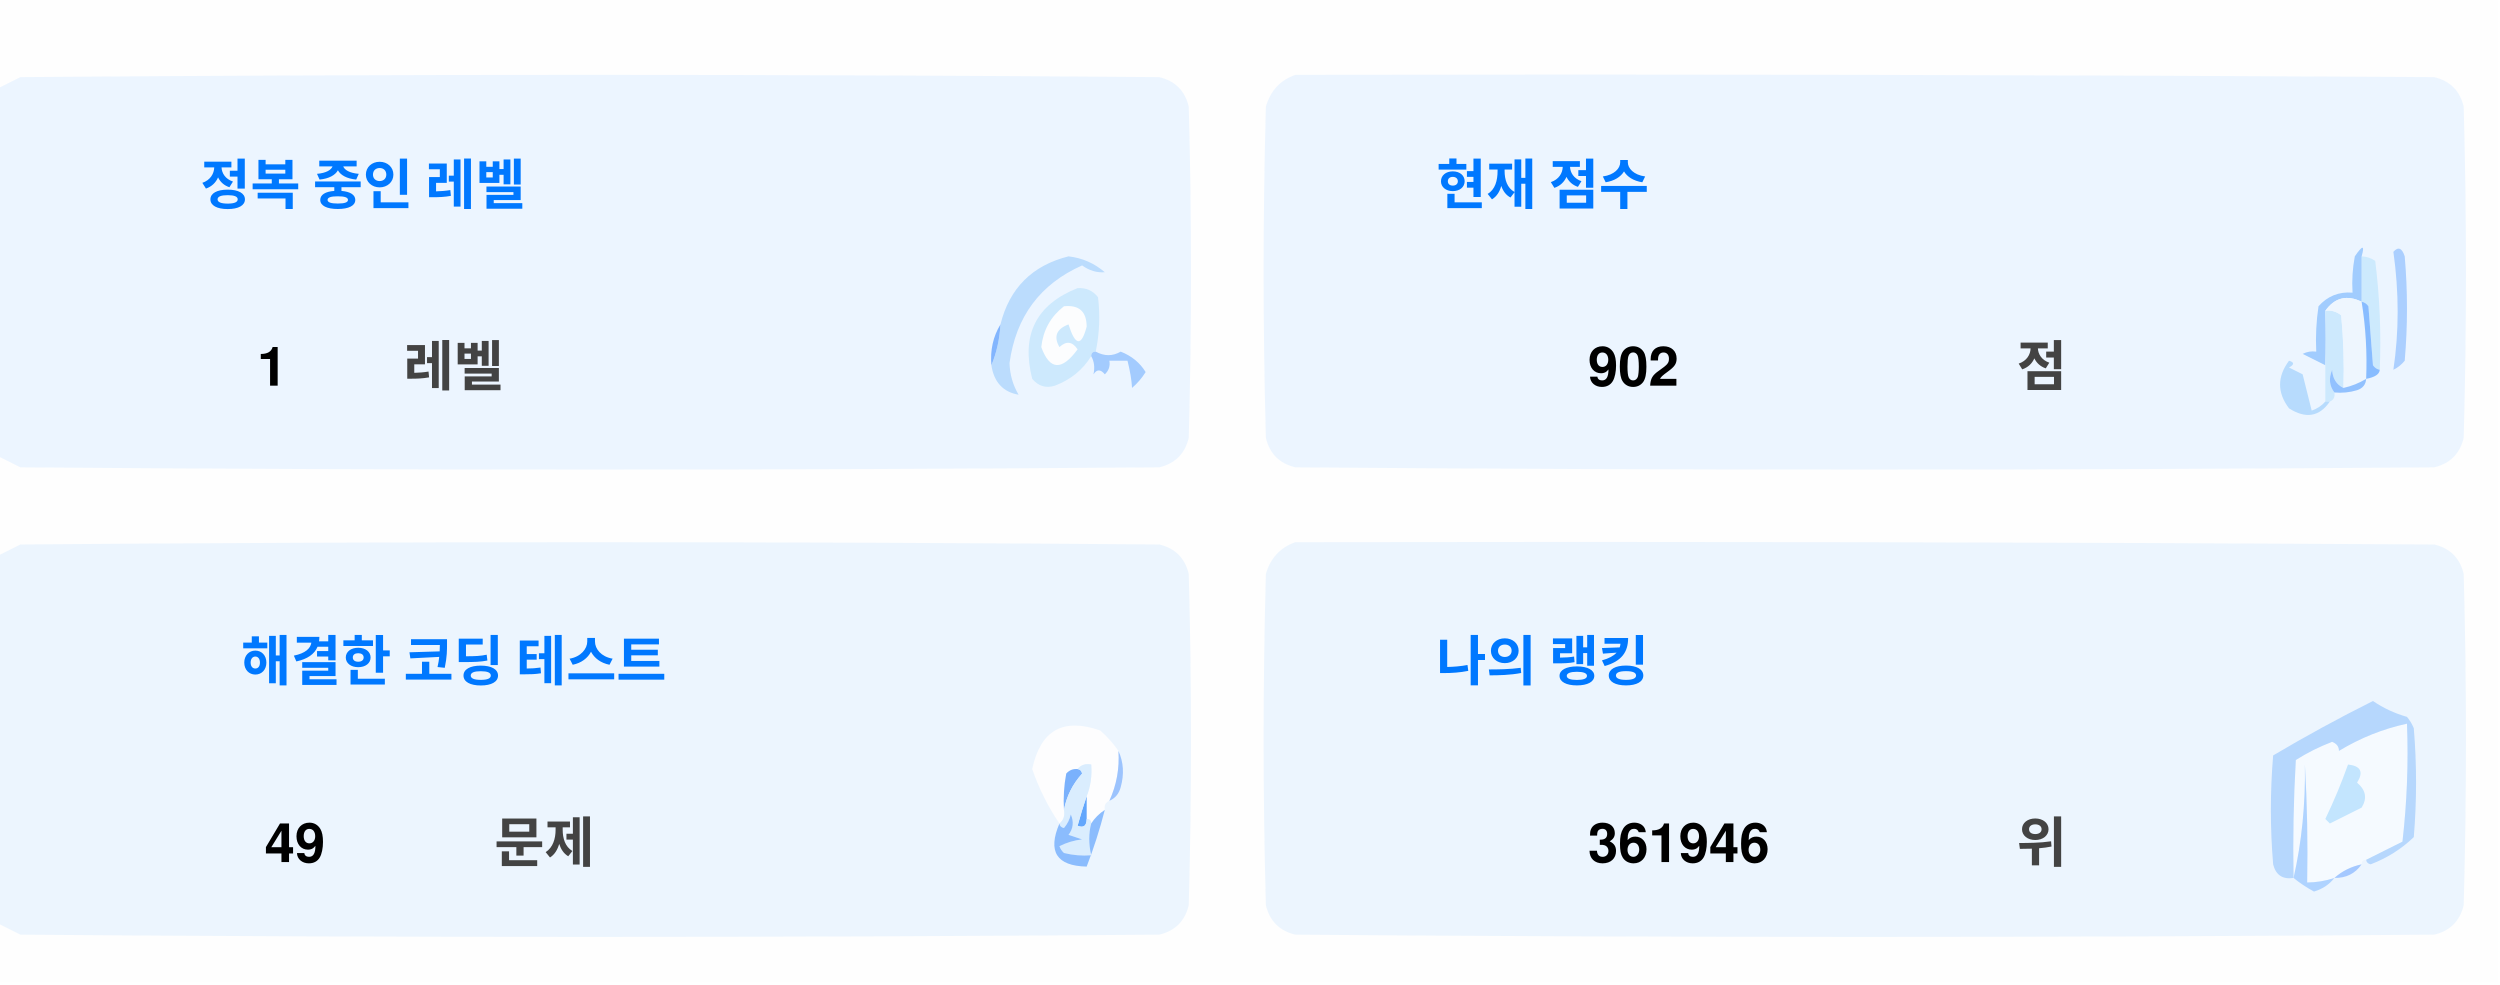
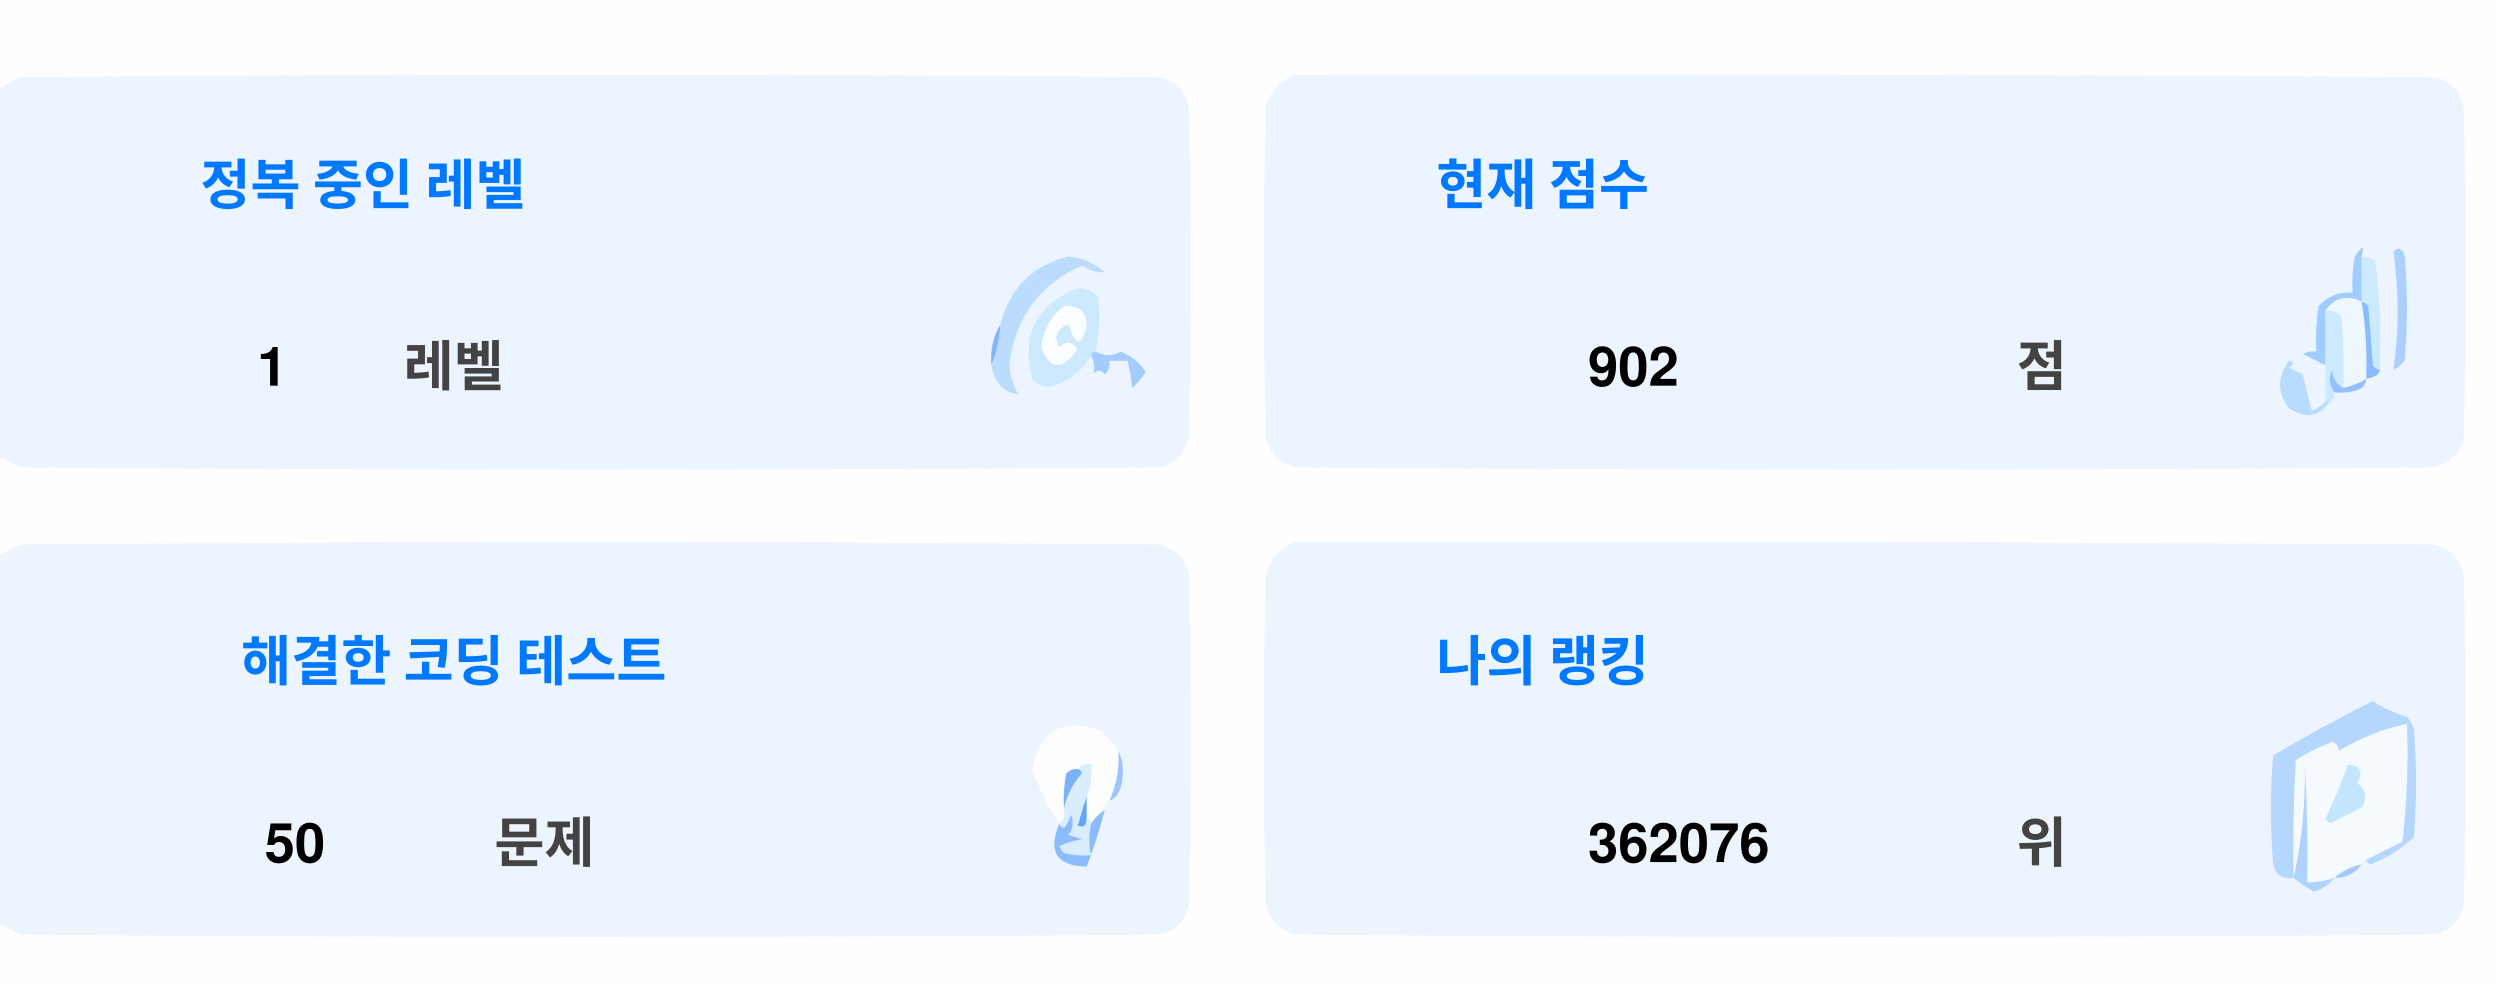
<svg xmlns="http://www.w3.org/2000/svg" version="1.1" width="551px" height="217px" style="shape-rendering:geometricPrecision; text-rendering:geometricPrecision; image-rendering:optimizeQuality; fill-rule:evenodd; clip-rule:evenodd">
  <style>.title {fill: #434343;font-size: 1rem;line-height: 1.5rem;font-weight: bold;font-family: -apple-system, BlinkMacSystemFont, Segoe UI, Helvetica, Arial, sans-serif, Apple Color Emoji, Segoe UI Emoji;}.desc {fill: #434343;font-size: 2.5rem;font-weight: bold;line-height: 1.5rem;font-family: -apple-system, BlinkMacSystemFont, Segoe UI, Helvetica, Arial, sans-serif, Apple Color Emoji, Segoe UI Emoji;}.desc-2 {fill: #434343;font-size: 1rem;font-weight: bold;line-height: 1.5rem;font-family: -apple-system, BlinkMacSystemFont, Segoe UI, Helvetica, Arial, sans-serif, Apple Color Emoji, Segoe UI Emoji;}.text, .desc {animation: twinkling 4s ease-in-out infinite;}@keyframes twinkling {40% { opacity: 1; }50% { opacity: 0.5; }60% { opacity: 1; }70% { opacity: 0.5; }80% { opacity: 1; }}</style>
  <g>
    <path style="opacity:1" fill="#fefefe" d="M -0.5,-0.5 C 183.167,-0.5 366.833,-0.5 550.5,-0.5C 550.5,71.833 550.5,144.167 550.5,216.5C 366.833,216.5 183.167,216.5 -0.5,216.5C -0.5,212.167 -0.5,207.833 -0.5,203.5C 1.14,204.32 2.807,205.153 4.5,206C 88.167,206.667 171.833,206.667 255.5,206C 259,205.167 261.167,203 262,199.5C 262.667,175.167 262.667,150.833 262,126.5C 261.167,123 259,120.833 255.5,120C 171.833,119.333 88.167,119.333 4.5,120C 2.807,120.847 1.14,121.68 -0.5,122.5C -0.5,115.167 -0.5,107.833 -0.5,100.5C 1.14,101.32 2.807,102.153 4.5,103C 88.167,103.667 171.833,103.667 255.5,103C 259,102.167 261.167,100 262,96.5C 262.667,72.167 262.667,47.833 262,23.5C 261.167,20 259,17.833 255.5,17C 171.833,16.333 88.167,16.333 4.5,17C 2.807,17.847 1.14,18.68 -0.5,19.5C -0.5,12.833 -0.5,6.167 -0.5,-0.5 Z" />
  </g>
  <g>
    <path style="opacity:1" fill="#ecf5ff" d="M -0.5,100.5 C -0.5,73.5 -0.5,46.5 -0.5,19.5C 1.14,18.68 2.807,17.847 4.5,17C 88.167,16.333 171.833,16.333 255.5,17C 259,17.833 261.167,20 262,23.5C 262.667,47.833 262.667,72.167 262,96.5C 261.167,100 259,102.167 255.5,103C 171.833,103.667 88.167,103.667 4.5,103C 2.807,102.153 1.14,101.32 -0.5,100.5 Z" />
  </g>
  <g>
    <path style="opacity:1" fill="#ecf5ff" d="M 285.5,16.5 C 369.167,16.333 452.834,16.5 536.5,17C 540,17.833 542.167,20 543,23.5C 543.667,47.833 543.667,72.167 543,96.5C 542.167,100 540,102.167 536.5,103C 452.833,103.667 369.167,103.667 285.5,103C 282,102.167 279.833,100 279,96.5C 278.333,72.167 278.333,47.833 279,23.5C 280.018,19.985 282.185,17.652 285.5,16.5 Z" />
  </g>
  <g>
    <path style="opacity:1" fill="#cdeafd" d="M 520.5,56.5 C 521.583,56.539 522.583,56.873 523.5,57.5C 524.498,65.472 524.831,73.472 524.5,81.5C 523.883,81.389 523.383,81.056 523,80.5C 522.667,76.167 522.333,71.833 522,67.5C 521.617,66.944 521.117,66.611 520.5,66.5C 520.5,63.167 520.5,59.833 520.5,56.5 Z" />
  </g>
  <g>
    <path style="opacity:1" fill="#abcfff" d="M 527.5,55.5 C 528.566,54.308 529.399,54.641 530,56.5C 530.667,64.167 530.667,71.833 530,79.5C 529.311,80.357 528.478,81.023 527.5,81.5C 528.758,73.08 528.758,64.414 527.5,55.5 Z" />
  </g>
  <g>
    <path style="opacity:1" fill="#bbdcfd" d="M 218.5,80.5 C 219.657,77.727 220.324,74.727 220.5,71.5C 222.49,63.51 227.49,58.51 235.5,56.5C 238.528,56.847 241.194,58.014 243.5,60C 241.744,60.141 240.078,59.641 238.5,58.5C 229.247,62.607 223.914,69.773 222.5,80C 222.565,82.526 223.232,84.859 224.5,87C 221.07,86.397 219.07,84.231 218.5,80.5 Z" />
  </g>
  <g>
    <path style="opacity:1" fill="#cde9fd" d="M 241.5,77.5 C 240.833,77.5 240.5,77.833 240.5,78.5C 238.628,81.529 235.961,83.695 232.5,85C 230.536,85.624 228.869,85.124 227.5,83.5C 225.021,73.791 228.354,67.124 237.5,63.5C 239.374,63.39 240.874,64.056 242,65.5C 242.497,69.524 242.331,73.524 241.5,77.5 Z" />
  </g>
  <g>
    <path style="opacity:1" fill="#fcfdfe" d="M 234.5,67.5 C 237.826,67.162 239.493,68.662 239.5,72C 238.334,76.434 237,76.267 235.5,71.5C 232.832,72.515 232.166,74.182 233.5,76.5C 235.017,75.089 236.351,75.256 237.5,77C 234.006,81.771 231.34,81.605 229.5,76.5C 229.904,72.771 231.571,69.771 234.5,67.5 Z" />
  </g>
  <g>
    <path style="opacity:1" fill="#a1ccfe" d="M 520.5,56.5 C 520.5,59.833 520.5,63.167 520.5,66.5C 517.238,64.922 514.572,65.589 512.5,68.5C 512.617,72.81 512.617,76.81 512.5,80.5C 510.86,79.68 509.193,78.847 507.5,78C 508.448,77.517 509.448,77.35 510.5,77.5C 510.335,74.15 510.502,70.817 511,67.5C 512.995,65.253 515.495,64.253 518.5,64.5C 518.336,61.813 518.503,59.146 519,56.5C 520.731,53.969 521.231,53.969 520.5,56.5 Z" />
  </g>
  <g>
    <path style="opacity:1" fill="#cde9fd" d="M 512.5,68.5 C 513.822,68.33 514.989,68.663 516,69.5C 516.499,74.823 516.666,80.156 516.5,85.5C 514.955,84.77 514.122,83.437 514,81.5C 513.22,83.387 513.387,85.054 514.5,86.5C 514.672,87.492 514.338,88.158 513.5,88.5C 513.167,88.5 512.833,88.5 512.5,88.5C 512.5,85.833 512.5,83.167 512.5,80.5C 512.617,76.81 512.617,72.81 512.5,68.5 Z" />
  </g>
  <g>
    <path style="opacity:1" fill="#eef6fe" d="M 520.5,66.5 C 521.407,72.106 521.74,77.773 521.5,83.5C 519.95,84.441 518.284,85.108 516.5,85.5C 516.666,80.156 516.499,74.823 516,69.5C 514.989,68.663 513.822,68.33 512.5,68.5C 514.572,65.589 517.238,64.922 520.5,66.5 Z" />
  </g>
  <g>
    <path style="opacity:1" fill="#88bcff" d="M 520.5,66.5 C 521.117,66.611 521.617,66.944 522,67.5C 522.333,71.833 522.667,76.167 523,80.5C 523.383,81.056 523.883,81.389 524.5,81.5C 524.445,82.469 523.445,83.136 521.5,83.5C 521.74,77.773 521.407,72.106 520.5,66.5 Z" />
  </g>
  <g>
    <path style="opacity:1" fill="#82b5fe" d="M 220.5,71.5 C 220.324,74.727 219.657,77.727 218.5,80.5C 218.215,77.171 218.882,74.171 220.5,71.5 Z" />
  </g>
  <g>
    <path style="opacity:1" fill="#a3cbfe" d="M 240.5,78.5 C 240.5,77.833 240.833,77.5 241.5,77.5C 243.391,78.536 245.224,78.536 247,77.5C 249.391,78.429 251.225,79.929 252.5,82C 251.681,83.319 250.681,84.486 249.5,85.5C 249.409,83.777 249.075,81.777 248.5,79.5C 247.167,79.5 245.833,79.5 244.5,79.5C 244.719,80.675 244.386,81.675 243.5,82.5C 242.575,81.359 241.741,81.359 241,82.5C 241.331,80.981 241.164,79.648 240.5,78.5 Z" />
  </g>
  <g>
    <path style="opacity:1" fill="#b7dbfd" d="M 512.5,88.5 C 512.833,88.5 513.167,88.5 513.5,88.5C 511.199,91.857 508.199,92.357 504.5,90C 501.872,86.535 501.872,83.035 504.5,79.5C 505.696,79.846 505.696,80.346 504.5,81C 505.5,81.5 506.5,82 507.5,82.5C 508.167,85.167 508.833,87.833 509.5,90.5C 510.739,90.058 511.739,89.391 512.5,88.5 Z" />
  </g>
  <g>
    <path style="opacity:1" fill="#92c1fe" d="M 516.5,85.5 C 518.284,85.108 519.95,84.441 521.5,83.5C 521.423,84.75 520.756,85.583 519.5,86C 517.866,86.493 516.199,86.66 514.5,86.5C 513.387,85.054 513.22,83.387 514,81.5C 514.122,83.437 514.955,84.77 516.5,85.5 Z" />
  </g>
  <g>
    <path style="opacity:1" fill="#ecf5fe" d="M -0.5,203.5 C -0.5,176.5 -0.5,149.5 -0.5,122.5C 1.14,121.68 2.807,120.847 4.5,120C 88.167,119.333 171.833,119.333 255.5,120C 259,120.833 261.167,123 262,126.5C 262.667,150.833 262.667,175.167 262,199.5C 261.167,203 259,205.167 255.5,206C 171.833,206.667 88.167,206.667 4.5,206C 2.807,205.153 1.14,204.32 -0.5,203.5 Z" />
  </g>
  <g>
    <path style="opacity:1" fill="#ecf5fe" d="M 285.5,119.5 C 369.167,119.333 452.834,119.5 536.5,120C 540,120.833 542.167,123 543,126.5C 543.667,150.833 543.667,175.167 543,199.5C 542.167,203 540,205.167 536.5,206C 452.833,206.667 369.167,206.667 285.5,206C 282,205.167 279.833,203 279,199.5C 278.333,175.167 278.333,150.833 279,126.5C 280.018,122.985 282.185,120.652 285.5,119.5 Z" />
  </g>
  <g>
    <path style="opacity:1" fill="#fdfdfe" d="M 246.5,165.5 C 246.758,169.367 246.092,173.034 244.5,176.5C 243.662,176.842 243.328,177.508 243.5,178.5C 242.272,179.306 241.272,180.306 240.5,181.5C 240.5,180.833 240.167,180.5 239.5,180.5C 239.5,178.833 239.5,177.167 239.5,175.5C 240.369,173.283 240.702,170.95 240.5,168.5C 239.209,168.263 238.209,168.596 237.5,169.5C 236.504,169.414 235.671,169.748 235,170.5C 234.503,173.146 234.336,175.813 234.5,178.5C 234.737,179.791 234.404,180.791 233.5,181.5C 230.986,177.806 228.986,173.806 227.5,169.5C 229.309,160.957 234.309,158.124 242.5,161C 244.07,162.397 245.404,163.897 246.5,165.5 Z" />
  </g>
  <g>
    <path style="opacity:1" fill="#f5faff" d="M 521.5,189.5 C 520.833,189.5 520.5,189.833 520.5,190.5C 518.181,190.992 516.181,191.992 514.5,193.5C 512.565,194.15 510.565,194.483 508.5,194.5C 508.666,185.827 508.5,177.16 508,168.5C 508.141,177.227 507.308,185.56 505.5,193.5C 505.334,184.827 505.5,176.16 506,167.5C 508.527,165.903 511.194,164.57 514,163.5C 515.011,163.892 515.511,164.559 515.5,165.5C 520.21,162.641 525.21,160.641 530.5,159.5C 530.831,168.192 530.498,176.859 529.5,185.5C 526.807,186.847 524.14,188.18 521.5,189.5 Z" />
  </g>
  <g>
    <path style="opacity:1" fill="#b6d7fd" d="M 521.5,189.5 C 524.14,188.18 526.807,186.847 529.5,185.5C 530.498,176.859 530.831,168.192 530.5,159.5C 525.21,160.641 520.21,162.641 515.5,165.5C 515.511,164.559 515.011,163.892 514,163.5C 511.194,164.57 508.527,165.903 506,167.5C 505.5,176.16 505.334,184.827 505.5,193.5C 503.089,193.863 501.589,192.863 501,190.5C 500.333,182.5 500.333,174.5 501,166.5C 508.173,162.246 515.507,158.246 523,154.5C 525.304,156.068 527.804,157.235 530.5,158C 531.126,158.75 531.626,159.584 532,160.5C 532.667,168.5 532.667,176.5 532,184.5C 529.292,187.111 526.125,189.111 522.5,190.5C 521.893,190.376 521.56,190.043 521.5,189.5 Z" />
  </g>
  <g>
    <path style="opacity:1" fill="#c3e5fe" d="M 517.5,168.5 C 520.317,168.801 520.984,170.134 519.5,172.5C 521.439,174.122 521.772,175.956 520.5,178C 518.167,179.167 515.833,180.333 513.5,181.5C 513.167,181.167 512.833,180.833 512.5,180.5C 514.414,176.515 516.081,172.515 517.5,168.5 Z" />
  </g>
  <g>
    <path style="opacity:1" fill="#7ab1fc" d="M 237.5,169.5 C 238.043,169.56 238.376,169.893 238.5,170.5C 236.395,172.836 235.062,175.503 234.5,178.5C 234.336,175.813 234.503,173.146 235,170.5C 235.671,169.748 236.504,169.414 237.5,169.5 Z" />
  </g>
  <g>
    <path style="opacity:1" fill="#afd3ff" d="M 514.5,193.5 C 513.378,194.947 511.878,195.947 510,196.5C 508.348,195.601 506.848,194.601 505.5,193.5C 507.308,185.56 508.141,177.227 508,168.5C 508.5,177.16 508.666,185.827 508.5,194.5C 510.565,194.483 512.565,194.15 514.5,193.5 Z" />
  </g>
  <g>
    <path style="opacity:1" fill="#9cc3fd" d="M 246.5,165.5 C 247.634,167.966 247.801,170.633 247,173.5C 246.623,174.942 245.79,175.942 244.5,176.5C 246.092,173.034 246.758,169.367 246.5,165.5 Z" />
  </g>
  <g>
    <path style="opacity:1" fill="#62a6fc" d="M 239.5,175.5 C 239.5,177.167 239.5,178.833 239.5,180.5C 239.483,182.028 238.816,182.528 237.5,182C 238.117,179.723 238.784,177.556 239.5,175.5 Z" />
  </g>
  <g>
    <path style="opacity:1" fill="#daedfe" d="M 237.5,169.5 C 238.209,168.596 239.209,168.263 240.5,168.5C 240.702,170.95 240.369,173.283 239.5,175.5C 238.784,177.556 238.117,179.723 237.5,182C 238.816,182.528 239.483,182.028 239.5,180.5C 240.167,180.5 240.5,180.833 240.5,181.5C 239.918,183.669 239.918,186.002 240.5,188.5C 238.473,188.662 236.473,188.495 234.5,188C 234.043,187.586 233.709,187.086 233.5,186.5C 235.078,185.702 236.744,185.202 238.5,185C 237.5,184.667 236.5,184.333 235.5,184C 236.554,182.612 236.72,181.112 236,179.5C 235.751,180.624 235.251,181.624 234.5,182.5C 233.893,182.376 233.56,182.043 233.5,181.5C 234.404,180.791 234.737,179.791 234.5,178.5C 235.062,175.503 236.395,172.836 238.5,170.5C 238.376,169.893 238.043,169.56 237.5,169.5 Z" />
  </g>
  <g>
    <path style="opacity:1" fill="#8bbcfd" d="M 243.5,178.5 C 242.395,182.803 241.062,186.969 239.5,191C 232.857,190.847 230.857,187.68 233.5,181.5C 233.56,182.043 233.893,182.376 234.5,182.5C 235.251,181.624 235.751,180.624 236,179.5C 236.72,181.112 236.554,182.612 235.5,184C 236.5,184.333 237.5,184.667 238.5,185C 236.744,185.202 235.078,185.702 233.5,186.5C 233.709,187.086 234.043,187.586 234.5,188C 236.473,188.495 238.473,188.662 240.5,188.5C 239.918,186.002 239.918,183.669 240.5,181.5C 241.272,180.306 242.272,179.306 243.5,178.5 Z" />
  </g>
  <g>
    <path style="opacity:1" fill="#a4c8ff" d="M 520.5,190.5 C 519.089,192.539 517.089,193.539 514.5,193.5C 516.181,191.992 518.181,190.992 520.5,190.5 Z" />
  </g>
  <text text-anchor="middle" x="80" y="45" class="title" style="fill:#0078ff;" stroke="#none" stroke-width="1">정복 중인 레벨</text>
  <text text-anchor="middle" x="60" y="85" class="desc" style="fill:#000000;" stroke="#none" stroke-width="1">1</text>
  <text text-anchor="middle" x="100" y="85" class="desc-2" style="fill:#434343;" stroke="#none" stroke-width="1">레벨</text>
  <text text-anchor="middle" x="340" y="45" class="title" style="fill:#0078ff;" stroke="#none" stroke-width="1">현재 점수</text>
  <text text-anchor="middle" x="360" y="85" class="desc" style="fill:#000000;" stroke="#none" stroke-width="1">902</text>
  <text text-anchor="middle" x="450" y="85" class="desc-2" style="fill:#434343;" stroke="#none" stroke-width="1">점</text>
  <text text-anchor="middle" x="100" y="150" class="title" style="fill:#0078ff;" stroke="#none" stroke-width="1">해결한 코딩 테스트</text>
-   <text text-anchor="middle" x="65" y="190" class="desc" style="fill:#000000;" stroke="#none" stroke-width="1">49</text>
+   <text text-anchor="middle" x="65" y="190" class="desc" style="fill:#000000;" stroke="#none" stroke-width="1">50</text>
  <text text-anchor="middle" x="120" y="190" class="desc-2" style="fill:#434343;" stroke="#none" stroke-width="1">문제</text>
  <text text-anchor="middle" x="340" y="150" class="title" style="fill:#0078ff;" stroke="#none" stroke-width="1">나의 랭킹</text>
-   <text text-anchor="middle" x="370" y="190" class="desc" style="fill:#000000;" stroke="#none" stroke-width="1">361946</text>
+   <text text-anchor="middle" x="370" y="190" class="desc" style="fill:#000000;" stroke="#none" stroke-width="1">362076</text>
  <text text-anchor="middle" x="450" y="190" class="desc-2" style="fill:#434343;" stroke="#none" stroke-width="1">위</text>
</svg>
